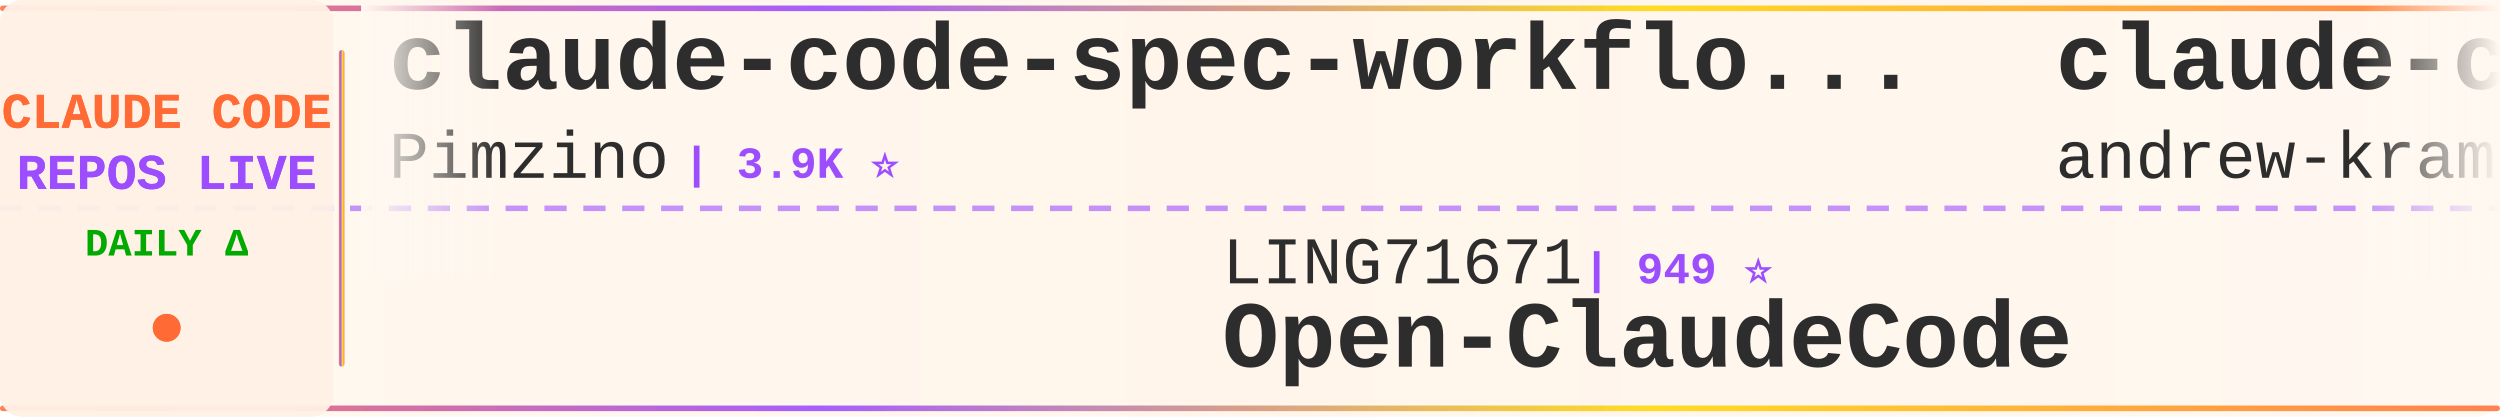
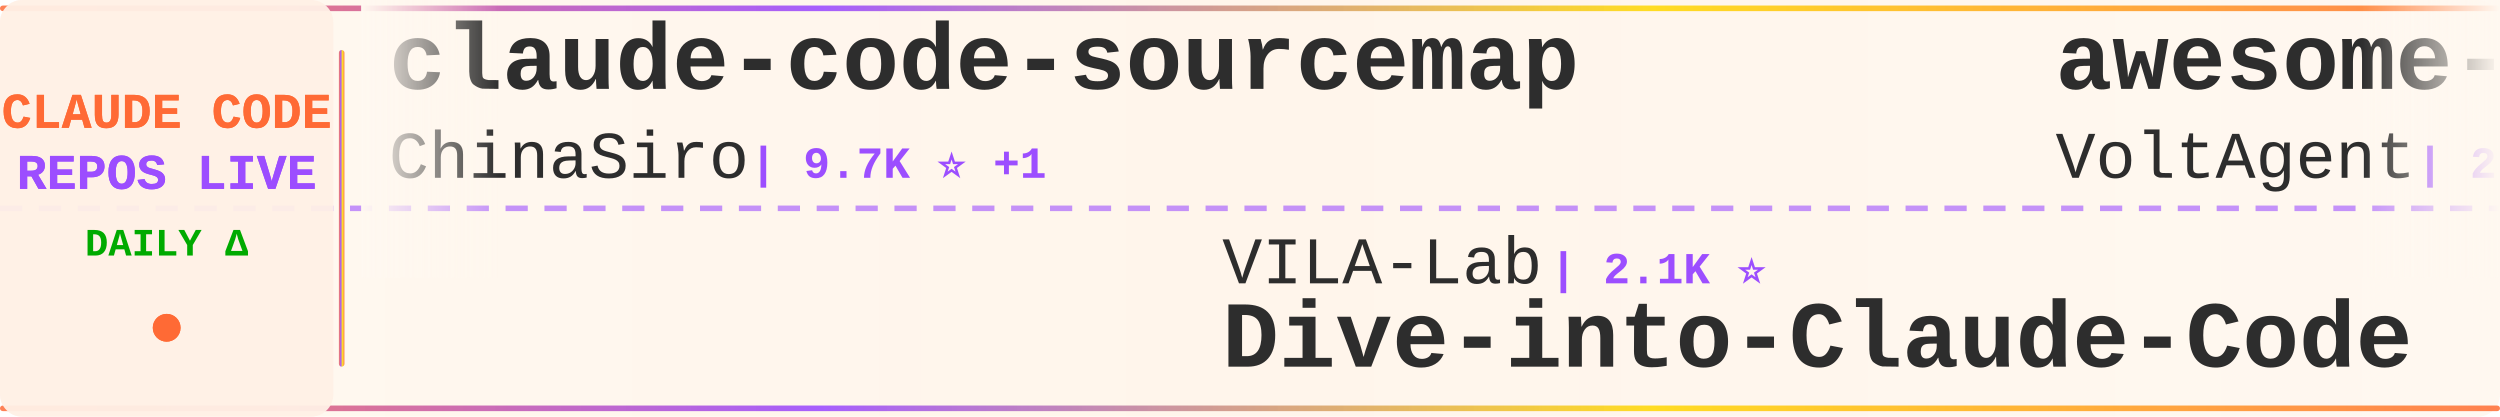
<svg xmlns="http://www.w3.org/2000/svg" width="900" height="150">
  <defs>
    <linearGradient id="tickerBg" x1="0%" y1="0%" x2="100%" y2="0%">
      <stop offset="0%" style="stop-color:#fff8f0;stop-opacity:0.98" />
      <stop offset="50%" style="stop-color:#fff5eb;stop-opacity:1" />
      <stop offset="100%" style="stop-color:#fff8f0;stop-opacity:0.98" />
    </linearGradient>
    <linearGradient id="borderGrad" x1="0%" y1="0%" x2="100%" y2="0%">
      <stop offset="0%" style="stop-color:#FF6B35;stop-opacity:0.85">
        <animate attributeName="stop-opacity" values="0.85;1;0.85" dur="2s" repeatCount="indefinite" />
      </stop>
      <stop offset="33%" style="stop-color:#9C4EFF;stop-opacity:0.9">
        <animate attributeName="stop-opacity" values="0.9;1;0.9" dur="2.2s" repeatCount="indefinite" />
      </stop>
      <stop offset="66%" style="stop-color:#FFD700;stop-opacity:0.85">
        <animate attributeName="stop-opacity" values="0.85;1;0.85" dur="1.8s" repeatCount="indefinite" />
      </stop>
      <stop offset="100%" style="stop-color:#FF6B35;stop-opacity:0.85">
        <animate attributeName="stop-opacity" values="0.85;1;0.85" dur="2s" repeatCount="indefinite" />
      </stop>
    </linearGradient>
    <filter id="textGlow">
      <feGaussianBlur stdDeviation="0.15" result="coloredBlur" />
      <feMerge>
        <feMergeNode in="coloredBlur" />
        <feMergeNode in="SourceGraphic" />
      </feMerge>
    </filter>
    <filter id="metricGlow">
      <feGaussianBlur stdDeviation="0.2" result="coloredBlur" />
      <feMerge>
        <feMergeNode in="coloredBlur" />
        <feMergeNode in="SourceGraphic" />
      </feMerge>
    </filter>
    <linearGradient id="leftFade" x1="0%" y1="0%" x2="100%" y2="0%">
      <stop offset="0%" style="stop-color:#fff8f0;stop-opacity:1" />
      <stop offset="100%" style="stop-color:#fff8f0;stop-opacity:0" />
    </linearGradient>
    <linearGradient id="rightFade" x1="0%" y1="0%" x2="100%" y2="0%">
      <stop offset="0%" style="stop-color:#fff8f0;stop-opacity:0" />
      <stop offset="100%" style="stop-color:#fff8f0;stop-opacity:1" />
    </linearGradient>
  </defs>
  <rect width="900" height="150" fill="url(#tickerBg)" rx="8" />
  <rect x="0" y="2" width="900" height="2" fill="url(#borderGrad)" rx="1" />
  <rect x="0" y="146" width="900" height="2" fill="url(#borderGrad)" rx="1" />
  <line x1="0" y1="75" x2="900" y2="75" stroke="#9C4EFF" stroke-width="2" stroke-dasharray="8 6" opacity="0.6" />
  <rect x="0" y="0" width="120" height="150" fill="#fff0e6" opacity="0.95" rx="8" />
  <text x="60" y="46" font-family="'Courier New', monospace" font-size="18" font-weight="bold" fill="#FF6B35" text-anchor="middle" filter="url(#textGlow)">
    CLAUDE CODE
  </text>
  <text x="60" y="68" font-family="'Courier New', monospace" font-size="18" font-weight="bold" fill="#9C4EFF" text-anchor="middle" filter="url(#textGlow)">
    REPOS LIVE
  </text>
  <text x="60" y="92" font-family="'Courier New', monospace" font-size="14" font-weight="bold" fill="#00aa00" text-anchor="middle">
    DAILY Δ
  </text>
  <circle cx="60" cy="118" r="5" fill="#FF6B35" filter="url(#metricGlow)">
    <animate attributeName="r" values="4;6;4" dur="1.5s" repeatCount="indefinite" />
    <animate attributeName="opacity" values="0.6;1;0.6" dur="1.5s" repeatCount="indefinite" />
  </circle>
  <rect x="122" y="18" width="2" height="114" fill="url(#borderGrad)" rx="1" />
  <clipPath id="tickerClip">
    <rect x="130" y="0" width="770" height="150" />
  </clipPath>
  <g clip-path="url(#tickerClip)">
    <g id="tickerItems">
      <animateTransform attributeName="transform" attributeType="XML" type="translate" from="0 0" to="-3000 0" dur="54s" repeatCount="indefinite" />
      <g transform="translate(0, 0)">
-         <text x="140" y="32" font-family="'Courier New', monospace" font-size="34" font-weight="bold" fill="#2d2d2d">claude-code-spec-workflo...</text>
-         <text x="140" y="64" font-family="'Courier New', monospace" font-size="24" font-weight="normal" fill="#2d2d2d" opacity="1.0">Pimzino</text>
-         <text x="246" y="64" font-family="'Courier New', monospace" font-size="16" font-weight="bold" fill="#9C4EFF"> | 3.9K ⭐</text>
+         <text x="140" y="32" font-family="'Courier New', monospace" font-size="34" font-weight="bold" fill="#2d2d2d">claude-code-sourcemap</text>
+         <text x="140" y="64" font-family="'Courier New', monospace" font-size="24" font-weight="normal" fill="#2d2d2d" opacity="1.0">ChinaSiro</text>
+         <text x="270" y="64" font-family="'Courier New', monospace" font-size="16" font-weight="bold" fill="#9C4EFF"> | 9.7K ⭐ +1</text>
      </g>
      <g transform="translate(300, 0)">
-         <text x="140" y="102" font-family="'Courier New', monospace" font-size="24" font-weight="normal" fill="#2d2d2d" opacity="1.0">LING71671</text>
-         <text x="270" y="102" font-family="'Courier New', monospace" font-size="16" font-weight="bold" fill="#9C4EFF"> | 949 ⭐</text>
-         <text x="140" y="132" font-family="'Courier New', monospace" font-size="34" font-weight="bold" fill="#2d2d2d">Open-ClaudeCode</text>
+         <text x="140" y="102" font-family="'Courier New', monospace" font-size="24" font-weight="normal" fill="#2d2d2d" opacity="1.0">VILA-Lab</text>
+         <text x="258" y="102" font-family="'Courier New', monospace" font-size="16" font-weight="bold" fill="#9C4EFF"> | 2.1K ⭐</text>
+         <text x="140" y="132" font-family="'Courier New', monospace" font-size="34" font-weight="bold" fill="#2d2d2d">Dive-into-Claude-Code</text>
      </g>
      <g transform="translate(600, 0)">
-         <text x="140" y="32" font-family="'Courier New', monospace" font-size="34" font-weight="bold" fill="#2d2d2d">claude-code-source-build</text>
-         <text x="140" y="64" font-family="'Courier New', monospace" font-size="24" font-weight="normal" fill="#2d2d2d" opacity="1.0">andrew-kramer-inno</text>
-         <text x="378" y="64" font-family="'Courier New', monospace" font-size="16" font-weight="bold" fill="#9C4EFF"> | 596 ⭐</text>
+         <text x="140" y="32" font-family="'Courier New', monospace" font-size="34" font-weight="bold" fill="#2d2d2d">awesome-claude-code-suba...</text>
+         <text x="140" y="64" font-family="'Courier New', monospace" font-size="24" font-weight="normal" fill="#2d2d2d" opacity="1.0">VoltAgent</text>
+         <text x="270" y="64" font-family="'Courier New', monospace" font-size="16" font-weight="bold" fill="#9C4EFF"> | 25.0K ⭐ +3</text>
      </g>
      <g transform="translate(900, 0)">
-         <text x="140" y="102" font-family="'Courier New', monospace" font-size="24" font-weight="normal" fill="#2d2d2d" opacity="1.0">fazxes</text>
-         <text x="234" y="102" font-family="'Courier New', monospace" font-size="16" font-weight="bold" fill="#9C4EFF"> | 240 ⭐</text>
-         <text x="140" y="132" font-family="'Courier New', monospace" font-size="34" font-weight="bold" fill="#2d2d2d">Claude-code</text>
+         <text x="140" y="102" font-family="'Courier New', monospace" font-size="24" font-weight="normal" fill="#2d2d2d" opacity="1.0">Donchitos</text>
+         <text x="270" y="102" font-family="'Courier New', monospace" font-size="16" font-weight="bold" fill="#9C4EFF"> | 25.0K ⭐ +26</text>
+         <text x="140" y="132" font-family="'Courier New', monospace" font-size="34" font-weight="bold" fill="#2d2d2d">Claude-Code-Game-Studios</text>
      </g>
      <g transform="translate(1200, 0)">
-         <text x="140" y="32" font-family="'Courier New', monospace" font-size="34" font-weight="bold" fill="#2d2d2d">claude-code-security-rev...</text>
-         <text x="140" y="64" font-family="'Courier New', monospace" font-size="24" font-weight="normal" fill="#2d2d2d" opacity="1.0">anthropics</text>
-         <text x="282" y="64" font-family="'Courier New', monospace" font-size="16" font-weight="bold" fill="#9C4EFF"> | 6.2K ⭐</text>
+         <text x="140" y="32" font-family="'Courier New', monospace" font-size="34" font-weight="bold" fill="#2d2d2d">claude-code-from-source</text>
+         <text x="140" y="64" font-family="'Courier New', monospace" font-size="24" font-weight="normal" fill="#2d2d2d" opacity="1.0">alejandrobalderas</text>
+         <text x="366" y="64" font-family="'Courier New', monospace" font-size="16" font-weight="bold" fill="#9C4EFF"> | 2.8K ⭐</text>
      </g>
      <g transform="translate(1500, 0)">
-         <text x="140" y="102" font-family="'Courier New', monospace" font-size="24" font-weight="normal" fill="#2d2d2d" opacity="1.0">liuup</text>
-         <text x="222" y="102" font-family="'Courier New', monospace" font-size="16" font-weight="bold" fill="#9C4EFF"> | 3.9K ⭐</text>
-         <text x="140" y="132" font-family="'Courier New', monospace" font-size="34" font-weight="bold" fill="#2d2d2d">claude-code-analysis</text>
+         <text x="140" y="102" font-family="'Courier New', monospace" font-size="24" font-weight="normal" fill="#2d2d2d" opacity="1.0">FlorianBruniaux</text>
+         <text x="342" y="102" font-family="'Courier New', monospace" font-size="16" font-weight="bold" fill="#9C4EFF"> | 6.0K ⭐</text>
+         <text x="140" y="132" font-family="'Courier New', monospace" font-size="34" font-weight="bold" fill="#2d2d2d">claude-code-ultimate-gui...</text>
      </g>
      <g transform="translate(1800, 0)">
-         <text x="140" y="32" font-family="'Courier New', monospace" font-size="34" font-weight="bold" fill="#2d2d2d">claude-code-proxy</text>
-         <text x="140" y="64" font-family="'Courier New', monospace" font-size="24" font-weight="normal" fill="#2d2d2d" opacity="1.0">fuergaosi233</text>
-         <text x="306" y="64" font-family="'Courier New', monospace" font-size="16" font-weight="bold" fill="#9C4EFF"> | 2.8K ⭐</text>
+         <text x="140" y="32" font-family="'Courier New', monospace" font-size="34" font-weight="bold" fill="#2d2d2d">ECC</text>
+         <text x="140" y="64" font-family="'Courier New', monospace" font-size="24" font-weight="normal" fill="#2d2d2d" opacity="1.0">affaan-m</text>
+         <text x="258" y="64" font-family="'Courier New', monospace" font-size="16" font-weight="bold" fill="#9C4EFF"> | 257.3K ⭐ +194</text>
      </g>
      <g transform="translate(2100, 0)">
        <text x="140" y="102" font-family="'Courier New', monospace" font-size="24" font-weight="normal" fill="#2d2d2d" opacity="1.0">SeemSeam</text>
        <text x="258" y="102" font-family="'Courier New', monospace" font-size="16" font-weight="bold" fill="#9C4EFF"> | 3.5K ⭐</text>
        <text x="140" y="132" font-family="'Courier New', monospace" font-size="34" font-weight="bold" fill="#2d2d2d">claude_codex_bridge</text>
      </g>
      <g transform="translate(2400, 0)">
-         <text x="140" y="32" font-family="'Courier New', monospace" font-size="34" font-weight="bold" fill="#2d2d2d">awesome-claude-code</text>
-         <text x="140" y="64" font-family="'Courier New', monospace" font-size="24" font-weight="normal" fill="#2d2d2d" opacity="1.0">jqueryscript</text>
-         <text x="306" y="64" font-family="'Courier New', monospace" font-size="16" font-weight="bold" fill="#9C4EFF"> | 513 ⭐</text>
+         <text x="140" y="32" font-family="'Courier New', monospace" font-size="34" font-weight="bold" fill="#2d2d2d">Claude-Code</text>
+         <text x="140" y="64" font-family="'Courier New', monospace" font-size="24" font-weight="normal" fill="#2d2d2d" opacity="1.0">KPR111</text>
+         <text x="234" y="64" font-family="'Courier New', monospace" font-size="16" font-weight="bold" fill="#9C4EFF"> | 18 ⭐</text>
      </g>
      <g transform="translate(2700, 0)">
-         <text x="140" y="102" font-family="'Courier New', monospace" font-size="24" font-weight="normal" fill="#2d2d2d" opacity="1.0">oboard</text>
-         <text x="234" y="102" font-family="'Courier New', monospace" font-size="16" font-weight="bold" fill="#9C4EFF"> | 3.3K ⭐</text>
-         <text x="140" y="132" font-family="'Courier New', monospace" font-size="34" font-weight="bold" fill="#2d2d2d">claude-code-rev</text>
+         <text x="140" y="102" font-family="'Courier New', monospace" font-size="24" font-weight="normal" fill="#2d2d2d" opacity="1.0">disler</text>
+         <text x="234" y="102" font-family="'Courier New', monospace" font-size="16" font-weight="bold" fill="#9C4EFF"> | 3.9K ⭐</text>
+         <text x="140" y="132" font-family="'Courier New', monospace" font-size="34" font-weight="bold" fill="#2d2d2d">claude-code-hooks-master...</text>
      </g>
      <g transform="translate(3000, 0)">
-         <text x="140" y="32" font-family="'Courier New', monospace" font-size="34" font-weight="bold" fill="#2d2d2d">claude-code-spec-workflo...</text>
-         <text x="140" y="64" font-family="'Courier New', monospace" font-size="24" font-weight="normal" fill="#2d2d2d" opacity="1.0">Pimzino</text>
-         <text x="246" y="64" font-family="'Courier New', monospace" font-size="16" font-weight="bold" fill="#9C4EFF"> | 3.9K ⭐</text>
+         <text x="140" y="32" font-family="'Courier New', monospace" font-size="34" font-weight="bold" fill="#2d2d2d">claude-code-sourcemap</text>
+         <text x="140" y="64" font-family="'Courier New', monospace" font-size="24" font-weight="normal" fill="#2d2d2d" opacity="1.0">ChinaSiro</text>
+         <text x="270" y="64" font-family="'Courier New', monospace" font-size="16" font-weight="bold" fill="#9C4EFF"> | 9.7K ⭐ +1</text>
      </g>
      <g transform="translate(3300, 0)">
-         <text x="140" y="102" font-family="'Courier New', monospace" font-size="24" font-weight="normal" fill="#2d2d2d" opacity="1.0">LING71671</text>
-         <text x="270" y="102" font-family="'Courier New', monospace" font-size="16" font-weight="bold" fill="#9C4EFF"> | 949 ⭐</text>
-         <text x="140" y="132" font-family="'Courier New', monospace" font-size="34" font-weight="bold" fill="#2d2d2d">Open-ClaudeCode</text>
+         <text x="140" y="102" font-family="'Courier New', monospace" font-size="24" font-weight="normal" fill="#2d2d2d" opacity="1.0">VILA-Lab</text>
+         <text x="258" y="102" font-family="'Courier New', monospace" font-size="16" font-weight="bold" fill="#9C4EFF"> | 2.1K ⭐</text>
+         <text x="140" y="132" font-family="'Courier New', monospace" font-size="34" font-weight="bold" fill="#2d2d2d">Dive-into-Claude-Code</text>
      </g>
      <g transform="translate(3600, 0)">
-         <text x="140" y="32" font-family="'Courier New', monospace" font-size="34" font-weight="bold" fill="#2d2d2d">claude-code-source-build</text>
-         <text x="140" y="64" font-family="'Courier New', monospace" font-size="24" font-weight="normal" fill="#2d2d2d" opacity="1.0">andrew-kramer-inno</text>
-         <text x="378" y="64" font-family="'Courier New', monospace" font-size="16" font-weight="bold" fill="#9C4EFF"> | 596 ⭐</text>
+         <text x="140" y="32" font-family="'Courier New', monospace" font-size="34" font-weight="bold" fill="#2d2d2d">awesome-claude-code-suba...</text>
+         <text x="140" y="64" font-family="'Courier New', monospace" font-size="24" font-weight="normal" fill="#2d2d2d" opacity="1.0">VoltAgent</text>
+         <text x="270" y="64" font-family="'Courier New', monospace" font-size="16" font-weight="bold" fill="#9C4EFF"> | 25.0K ⭐ +3</text>
      </g>
      <g transform="translate(3900, 0)">
-         <text x="140" y="102" font-family="'Courier New', monospace" font-size="24" font-weight="normal" fill="#2d2d2d" opacity="1.0">fazxes</text>
-         <text x="234" y="102" font-family="'Courier New', monospace" font-size="16" font-weight="bold" fill="#9C4EFF"> | 240 ⭐</text>
-         <text x="140" y="132" font-family="'Courier New', monospace" font-size="34" font-weight="bold" fill="#2d2d2d">Claude-code</text>
+         <text x="140" y="102" font-family="'Courier New', monospace" font-size="24" font-weight="normal" fill="#2d2d2d" opacity="1.0">Donchitos</text>
+         <text x="270" y="102" font-family="'Courier New', monospace" font-size="16" font-weight="bold" fill="#9C4EFF"> | 25.0K ⭐ +26</text>
+         <text x="140" y="132" font-family="'Courier New', monospace" font-size="34" font-weight="bold" fill="#2d2d2d">Claude-Code-Game-Studios</text>
      </g>
    </g>
  </g>
  <rect x="130" y="0" width="50" height="100" fill="url(#leftFade)" />
  <rect x="850" y="0" width="50" height="100" fill="url(#rightFade)" />
</svg>
